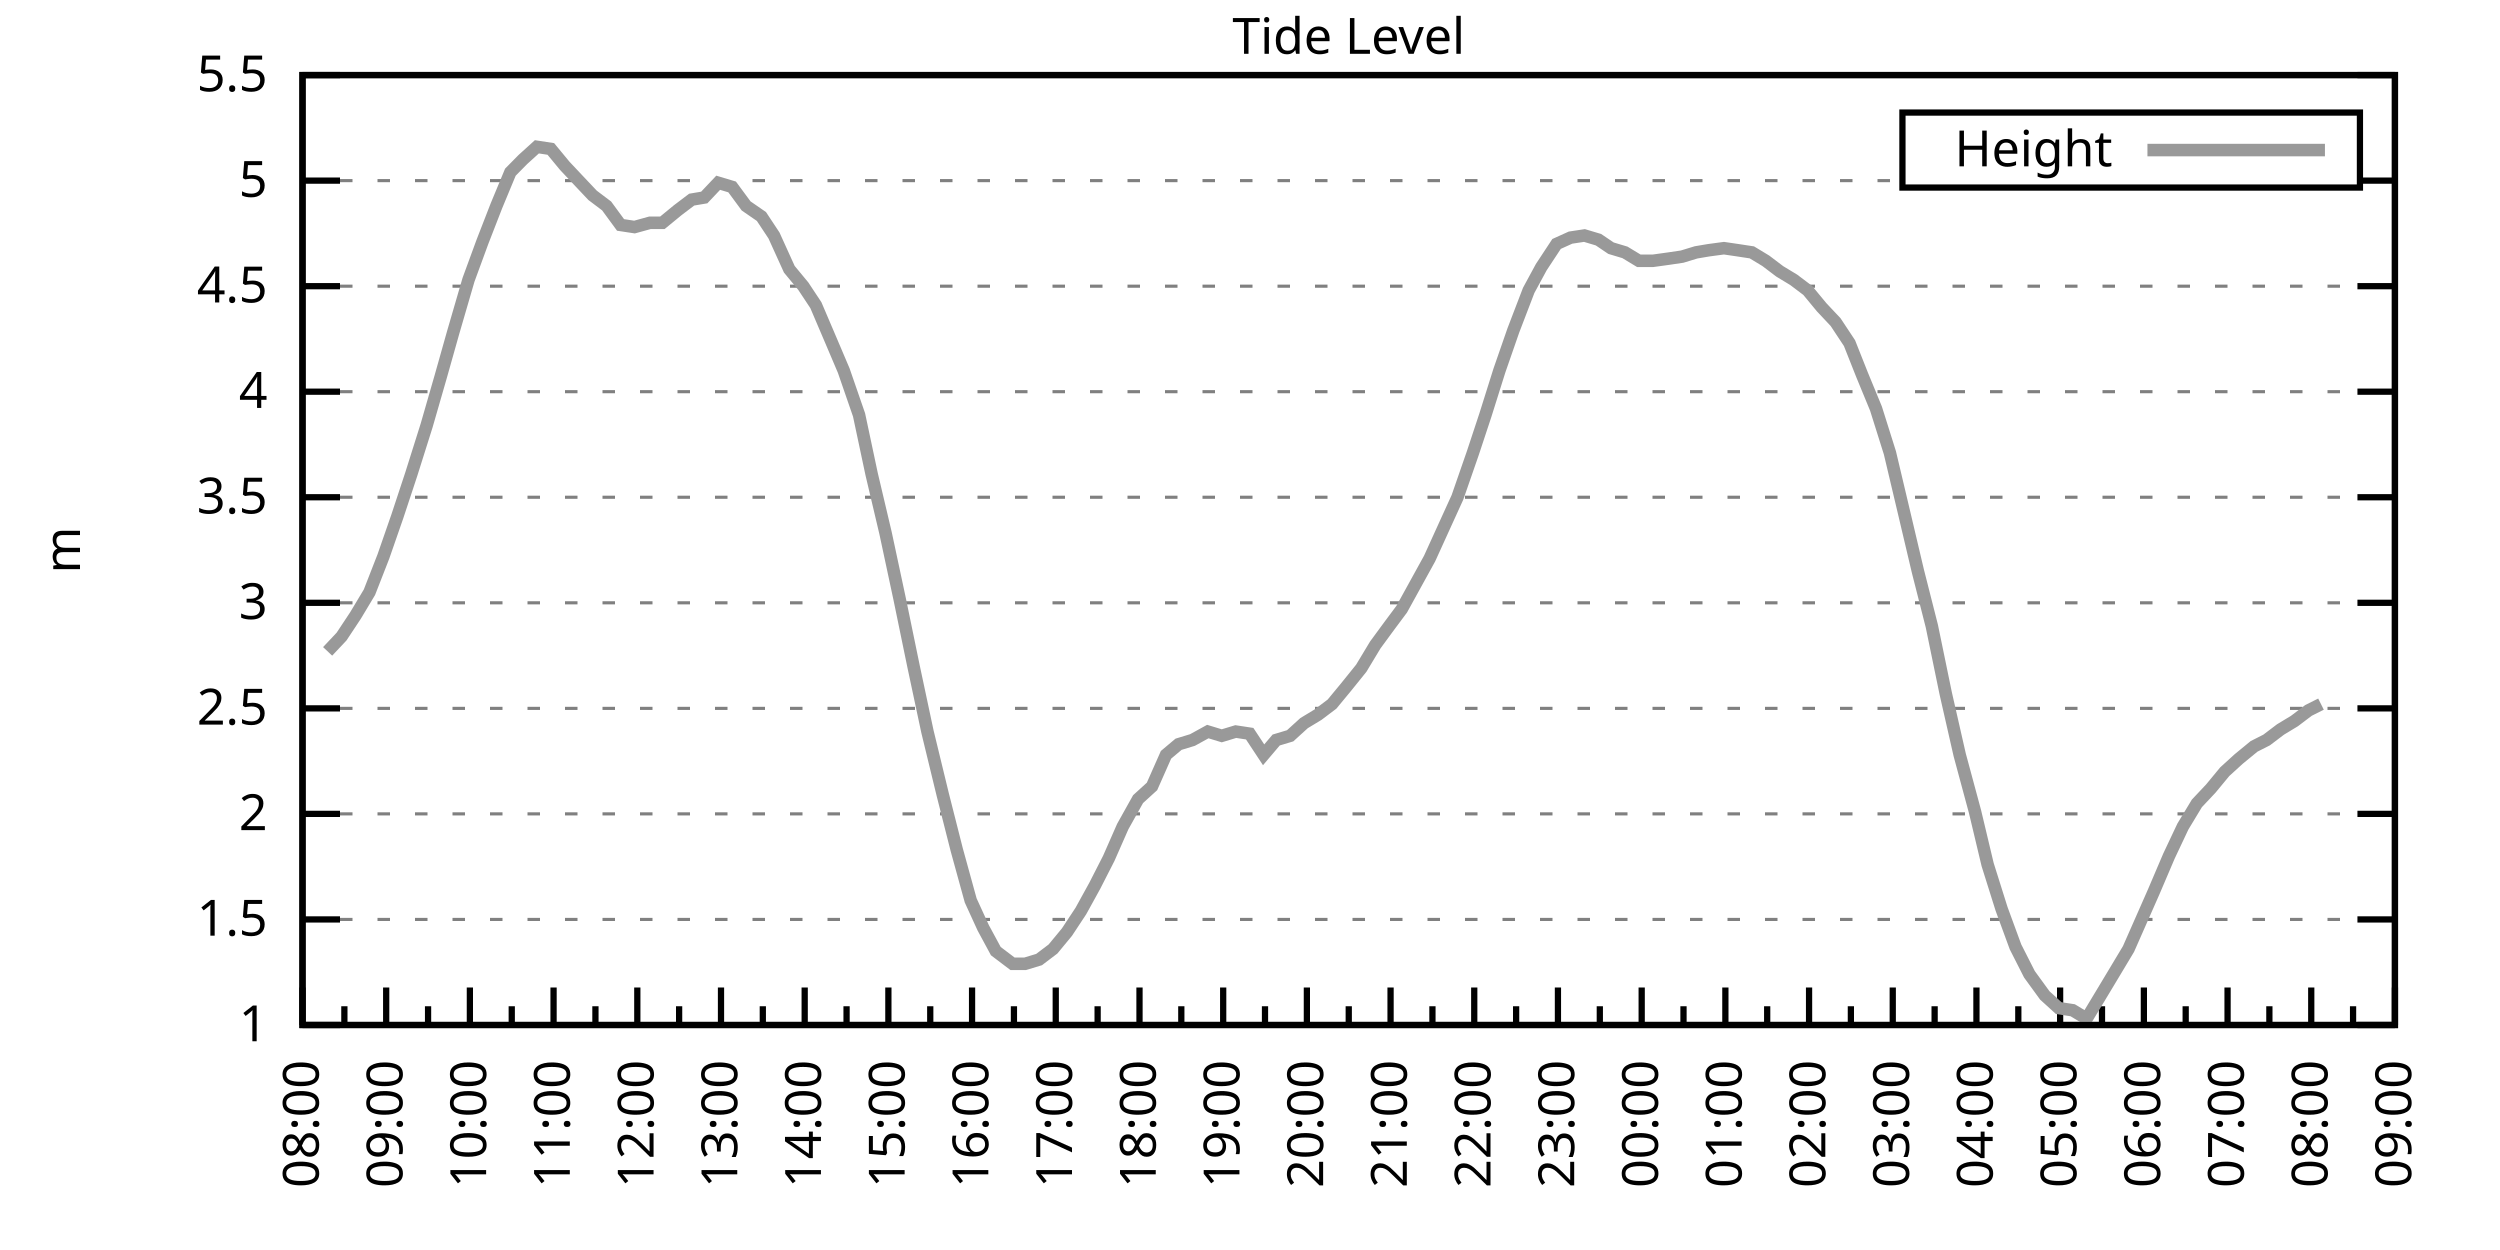
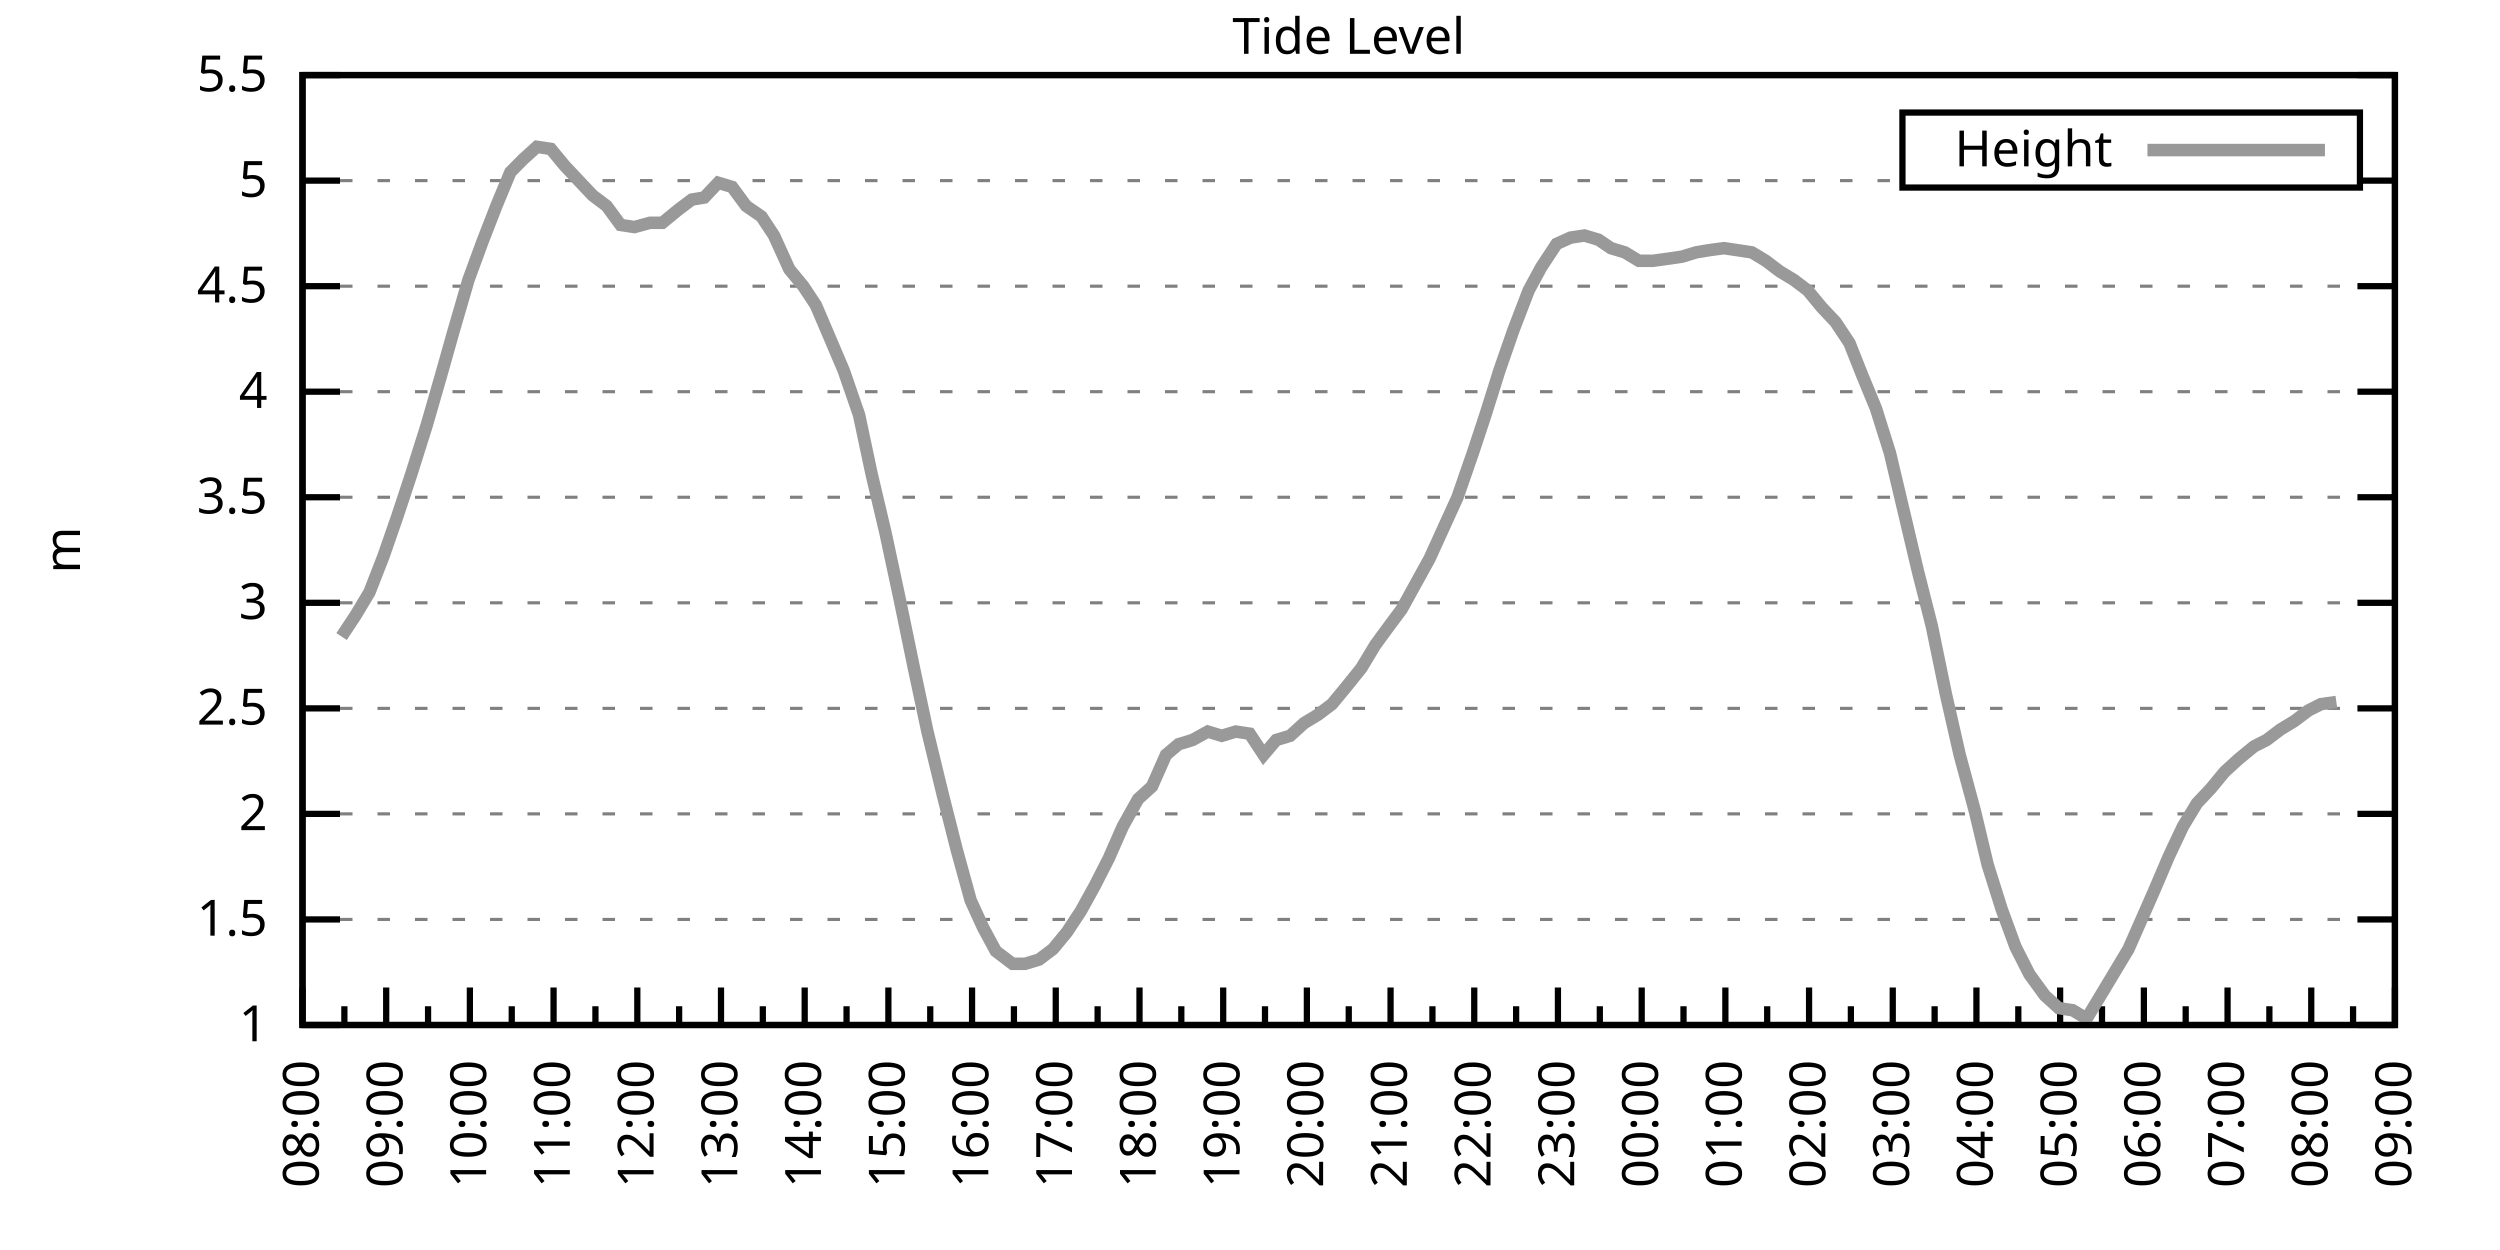
<svg xmlns="http://www.w3.org/2000/svg" xmlns:xlink="http://www.w3.org/1999/xlink" width="400" height="200" viewBox="0 0 400 200">
  <g id="gnuplot_canvas">
    <rect x="0" y="0" width="400" height="200" fill="none" />
    <defs>
      <circle id="gpDot" r="0.5" stroke-width="0.5" stroke="currentColor" />
      <path id="gpPt0" stroke-width="0.333" stroke="currentColor" d="M-1,0 h2 M0,-1 v2" />
      <path id="gpPt1" stroke-width="0.333" stroke="currentColor" d="M-1,-1 L1,1 M1,-1 L-1,1" />
      <path id="gpPt2" stroke-width="0.333" stroke="currentColor" d="M-1,0 L1,0 M0,-1 L0,1 M-1,-1 L1,1 M-1,1 L1,-1" />
      <rect id="gpPt3" stroke-width="0.333" stroke="currentColor" x="-1" y="-1" width="2" height="2" />
      <rect id="gpPt4" stroke-width="0.333" stroke="currentColor" fill="currentColor" x="-1" y="-1" width="2" height="2" />
      <circle id="gpPt5" stroke-width="0.333" stroke="currentColor" cx="0" cy="0" r="1" />
      <use xlink:href="#gpPt5" id="gpPt6" fill="currentColor" stroke="none" />
      <path id="gpPt7" stroke-width="0.333" stroke="currentColor" d="M0,-1.33 L-1.33,0.67 L1.33,0.67 z" />
      <use xlink:href="#gpPt7" id="gpPt8" fill="currentColor" stroke="none" />
      <use xlink:href="#gpPt7" id="gpPt9" stroke="currentColor" transform="rotate(180)" />
      <use xlink:href="#gpPt9" id="gpPt10" fill="currentColor" stroke="none" />
      <use xlink:href="#gpPt3" id="gpPt11" stroke="currentColor" transform="rotate(45)" />
      <use xlink:href="#gpPt11" id="gpPt12" fill="currentColor" stroke="none" />
      <path id="gpPt13" stroke-width="0.333" stroke="currentColor" d="M0,1.330 L1.265,0.411 L0.782,-1.067 L-0.782,-1.076 L-1.265,0.411 z" />
      <use xlink:href="#gpPt13" id="gpPt14" fill="currentColor" stroke="none" />
      <filter id="textbox" filterUnits="objectBoundingBox" x="0" y="0" height="1" width="1">
        <feFlood flood-color="white" flood-opacity="1" result="bgnd" />
        <feComposite in="SourceGraphic" in2="bgnd" operator="atop" />
      </filter>
      <filter id="greybox" filterUnits="objectBoundingBox" x="0" y="0" height="1" width="1">
        <feFlood flood-color="lightgrey" flood-opacity="1" result="grey" />
        <feComposite in="SourceGraphic" in2="grey" operator="atop" />
      </filter>
    </defs>
    <g fill="none" color="white" stroke="currentColor" stroke-width="1.00" stroke-linecap="butt" stroke-linejoin="miter">
</g>
    <g fill="none" color="black" stroke="currentColor" stroke-width="1.00" stroke-linecap="butt" stroke-linejoin="miter">
      <g stroke="none" shape-rendering="crispEdges">
        <polygon fill="rgb(255, 255, 255)" points="48.40,164.00 383.18,164.00 383.18,12.02 48.40,12.02 " />
      </g>
    </g>
    <g fill="none" color="black" stroke="currentColor" stroke-width="1.00" stroke-linecap="butt" stroke-linejoin="miter">
</g>
    <g fill="none" color="black" stroke="black" stroke-width="0.50" stroke-linecap="butt" stroke-linejoin="miter">
</g>
    <g fill="none" color="gray" stroke="currentColor" stroke-width="0.50" stroke-linecap="butt" stroke-linejoin="miter">
      <path stroke="gray" stroke-dasharray="2,4" class="gridline" d="M48.40,164.00 L383.19,164.00  " />
    </g>
    <g fill="none" color="gray" stroke="gray" stroke-width="1.00" stroke-linecap="butt" stroke-linejoin="miter">
</g>
    <g fill="none" color="black" stroke="currentColor" stroke-width="1.00" stroke-linecap="butt" stroke-linejoin="miter">
      <path stroke="black" d="M48.40,164.00 L54.40,164.00 M383.19,164.00 L377.19,164.00  " />
      <g transform="translate(42.80,166.60)" stroke="none" fill="black" font-family="Sans" font-size="8.00" text-anchor="end">
        <text>
          <tspan font-family="Sans"> 1</tspan>
        </text>
      </g>
    </g>
    <g fill="none" color="black" stroke="currentColor" stroke-width="1.00" stroke-linecap="butt" stroke-linejoin="miter">
</g>
    <g fill="none" color="black" stroke="black" stroke-width="0.50" stroke-linecap="butt" stroke-linejoin="miter">
</g>
    <g fill="none" color="gray" stroke="currentColor" stroke-width="0.50" stroke-linecap="butt" stroke-linejoin="miter">
      <path stroke="gray" stroke-dasharray="2,4" class="gridline" d="M48.40,147.11 L383.19,147.11  " />
    </g>
    <g fill="none" color="gray" stroke="gray" stroke-width="1.00" stroke-linecap="butt" stroke-linejoin="miter">
</g>
    <g fill="none" color="black" stroke="currentColor" stroke-width="1.00" stroke-linecap="butt" stroke-linejoin="miter">
      <path stroke="black" d="M48.40,147.11 L54.40,147.11 M383.19,147.11 L377.19,147.11  " />
      <g transform="translate(42.80,149.71)" stroke="none" fill="black" font-family="Sans" font-size="8.00" text-anchor="end">
        <text>
          <tspan font-family="Sans"> 1.5</tspan>
        </text>
      </g>
    </g>
    <g fill="none" color="black" stroke="currentColor" stroke-width="1.00" stroke-linecap="butt" stroke-linejoin="miter">
</g>
    <g fill="none" color="black" stroke="black" stroke-width="0.50" stroke-linecap="butt" stroke-linejoin="miter">
</g>
    <g fill="none" color="gray" stroke="currentColor" stroke-width="0.50" stroke-linecap="butt" stroke-linejoin="miter">
      <path stroke="gray" stroke-dasharray="2,4" class="gridline" d="M48.40,130.22 L383.19,130.22  " />
    </g>
    <g fill="none" color="gray" stroke="gray" stroke-width="1.00" stroke-linecap="butt" stroke-linejoin="miter">
</g>
    <g fill="none" color="black" stroke="currentColor" stroke-width="1.00" stroke-linecap="butt" stroke-linejoin="miter">
      <path stroke="black" d="M48.40,130.22 L54.40,130.22 M383.19,130.22 L377.19,130.22  " />
      <g transform="translate(42.80,132.82)" stroke="none" fill="black" font-family="Sans" font-size="8.00" text-anchor="end">
        <text>
          <tspan font-family="Sans"> 2</tspan>
        </text>
      </g>
    </g>
    <g fill="none" color="black" stroke="currentColor" stroke-width="1.00" stroke-linecap="butt" stroke-linejoin="miter">
</g>
    <g fill="none" color="black" stroke="black" stroke-width="0.50" stroke-linecap="butt" stroke-linejoin="miter">
</g>
    <g fill="none" color="gray" stroke="currentColor" stroke-width="0.50" stroke-linecap="butt" stroke-linejoin="miter">
      <path stroke="gray" stroke-dasharray="2,4" class="gridline" d="M48.40,113.34 L383.19,113.34  " />
    </g>
    <g fill="none" color="gray" stroke="gray" stroke-width="1.00" stroke-linecap="butt" stroke-linejoin="miter">
</g>
    <g fill="none" color="black" stroke="currentColor" stroke-width="1.00" stroke-linecap="butt" stroke-linejoin="miter">
      <path stroke="black" d="M48.40,113.34 L54.40,113.34 M383.19,113.34 L377.19,113.34  " />
      <g transform="translate(42.80,115.94)" stroke="none" fill="black" font-family="Sans" font-size="8.00" text-anchor="end">
        <text>
          <tspan font-family="Sans"> 2.5</tspan>
        </text>
      </g>
    </g>
    <g fill="none" color="black" stroke="currentColor" stroke-width="1.00" stroke-linecap="butt" stroke-linejoin="miter">
</g>
    <g fill="none" color="black" stroke="black" stroke-width="0.50" stroke-linecap="butt" stroke-linejoin="miter">
</g>
    <g fill="none" color="gray" stroke="currentColor" stroke-width="0.50" stroke-linecap="butt" stroke-linejoin="miter">
      <path stroke="gray" stroke-dasharray="2,4" class="gridline" d="M48.40,96.45 L383.19,96.45  " />
    </g>
    <g fill="none" color="gray" stroke="gray" stroke-width="1.00" stroke-linecap="butt" stroke-linejoin="miter">
</g>
    <g fill="none" color="black" stroke="currentColor" stroke-width="1.00" stroke-linecap="butt" stroke-linejoin="miter">
      <path stroke="black" d="M48.40,96.45 L54.40,96.45 M383.19,96.45 L377.19,96.45  " />
      <g transform="translate(42.80,99.05)" stroke="none" fill="black" font-family="Sans" font-size="8.00" text-anchor="end">
        <text>
          <tspan font-family="Sans"> 3</tspan>
        </text>
      </g>
    </g>
    <g fill="none" color="black" stroke="currentColor" stroke-width="1.00" stroke-linecap="butt" stroke-linejoin="miter">
</g>
    <g fill="none" color="black" stroke="black" stroke-width="0.50" stroke-linecap="butt" stroke-linejoin="miter">
</g>
    <g fill="none" color="gray" stroke="currentColor" stroke-width="0.50" stroke-linecap="butt" stroke-linejoin="miter">
      <path stroke="gray" stroke-dasharray="2,4" class="gridline" d="M48.40,79.56 L383.19,79.56  " />
    </g>
    <g fill="none" color="gray" stroke="gray" stroke-width="1.00" stroke-linecap="butt" stroke-linejoin="miter">
</g>
    <g fill="none" color="black" stroke="currentColor" stroke-width="1.00" stroke-linecap="butt" stroke-linejoin="miter">
      <path stroke="black" d="M48.40,79.56 L54.40,79.56 M383.19,79.56 L377.19,79.56  " />
      <g transform="translate(42.80,82.16)" stroke="none" fill="black" font-family="Sans" font-size="8.00" text-anchor="end">
        <text>
          <tspan font-family="Sans"> 3.5</tspan>
        </text>
      </g>
    </g>
    <g fill="none" color="black" stroke="currentColor" stroke-width="1.00" stroke-linecap="butt" stroke-linejoin="miter">
</g>
    <g fill="none" color="black" stroke="black" stroke-width="0.50" stroke-linecap="butt" stroke-linejoin="miter">
</g>
    <g fill="none" color="gray" stroke="currentColor" stroke-width="0.50" stroke-linecap="butt" stroke-linejoin="miter">
      <path stroke="gray" stroke-dasharray="2,4" class="gridline" d="M48.40,62.67 L383.19,62.67  " />
    </g>
    <g fill="none" color="gray" stroke="gray" stroke-width="1.00" stroke-linecap="butt" stroke-linejoin="miter">
</g>
    <g fill="none" color="black" stroke="currentColor" stroke-width="1.00" stroke-linecap="butt" stroke-linejoin="miter">
      <path stroke="black" d="M48.40,62.67 L54.40,62.67 M383.19,62.67 L377.19,62.67  " />
      <g transform="translate(42.80,65.27)" stroke="none" fill="black" font-family="Sans" font-size="8.00" text-anchor="end">
        <text>
          <tspan font-family="Sans"> 4</tspan>
        </text>
      </g>
    </g>
    <g fill="none" color="black" stroke="currentColor" stroke-width="1.00" stroke-linecap="butt" stroke-linejoin="miter">
</g>
    <g fill="none" color="black" stroke="black" stroke-width="0.50" stroke-linecap="butt" stroke-linejoin="miter">
</g>
    <g fill="none" color="gray" stroke="currentColor" stroke-width="0.50" stroke-linecap="butt" stroke-linejoin="miter">
      <path stroke="gray" stroke-dasharray="2,4" class="gridline" d="M48.40,45.79 L383.19,45.79  " />
    </g>
    <g fill="none" color="gray" stroke="gray" stroke-width="1.00" stroke-linecap="butt" stroke-linejoin="miter">
</g>
    <g fill="none" color="black" stroke="currentColor" stroke-width="1.00" stroke-linecap="butt" stroke-linejoin="miter">
      <path stroke="black" d="M48.40,45.79 L54.40,45.79 M383.19,45.79 L377.19,45.79  " />
      <g transform="translate(42.80,48.39)" stroke="none" fill="black" font-family="Sans" font-size="8.00" text-anchor="end">
        <text>
          <tspan font-family="Sans"> 4.5</tspan>
        </text>
      </g>
    </g>
    <g fill="none" color="black" stroke="currentColor" stroke-width="1.00" stroke-linecap="butt" stroke-linejoin="miter">
</g>
    <g fill="none" color="black" stroke="black" stroke-width="0.50" stroke-linecap="butt" stroke-linejoin="miter">
</g>
    <g fill="none" color="gray" stroke="currentColor" stroke-width="0.50" stroke-linecap="butt" stroke-linejoin="miter">
      <path stroke="gray" stroke-dasharray="2,4" class="gridline" d="M48.40,28.90 L304.39,28.90 M377.59,28.90 L383.19,28.90  " />
    </g>
    <g fill="none" color="gray" stroke="gray" stroke-width="1.00" stroke-linecap="butt" stroke-linejoin="miter">
</g>
    <g fill="none" color="black" stroke="currentColor" stroke-width="1.00" stroke-linecap="butt" stroke-linejoin="miter">
      <path stroke="black" d="M48.40,28.90 L54.40,28.90 M383.19,28.90 L377.19,28.90  " />
      <g transform="translate(42.80,31.50)" stroke="none" fill="black" font-family="Sans" font-size="8.00" text-anchor="end">
        <text>
          <tspan font-family="Sans"> 5</tspan>
        </text>
      </g>
    </g>
    <g fill="none" color="black" stroke="currentColor" stroke-width="1.00" stroke-linecap="butt" stroke-linejoin="miter">
</g>
    <g fill="none" color="black" stroke="black" stroke-width="0.50" stroke-linecap="butt" stroke-linejoin="miter">
</g>
    <g fill="none" color="gray" stroke="currentColor" stroke-width="0.50" stroke-linecap="butt" stroke-linejoin="miter">
      <path stroke="gray" stroke-dasharray="2,4" class="gridline" d="M48.40,12.01 L383.19,12.01  " />
    </g>
    <g fill="none" color="gray" stroke="gray" stroke-width="1.00" stroke-linecap="butt" stroke-linejoin="miter">
</g>
    <g fill="none" color="black" stroke="currentColor" stroke-width="1.00" stroke-linecap="butt" stroke-linejoin="miter">
      <path stroke="black" d="M48.40,12.01 L54.40,12.01 M383.19,12.01 L377.19,12.01  " />
      <g transform="translate(42.80,14.61)" stroke="none" fill="black" font-family="Sans" font-size="8.00" text-anchor="end">
        <text>
          <tspan font-family="Sans"> 5.5</tspan>
        </text>
      </g>
    </g>
    <g fill="none" color="black" stroke="currentColor" stroke-width="1.00" stroke-linecap="butt" stroke-linejoin="miter">
      <path stroke="black" d="M48.40,164.00 L48.40,158.00  " />
      <g transform="translate(51.00,169.60) rotate(270)" stroke="none" fill="black" font-family="Sans" font-size="8.00" text-anchor="end">
        <text>
          <tspan font-family="Sans">08:00</tspan>
        </text>
      </g>
    </g>
    <g fill="none" color="black" stroke="currentColor" stroke-width="1.00" stroke-linecap="butt" stroke-linejoin="miter">
      <path stroke="black" d="M55.10,164.00 L55.10,161.00 M61.79,164.00 L61.79,158.00  " />
      <g transform="translate(64.39,169.60) rotate(270)" stroke="none" fill="black" font-family="Sans" font-size="8.00" text-anchor="end">
        <text>
          <tspan font-family="Sans">09:00</tspan>
        </text>
      </g>
    </g>
    <g fill="none" color="black" stroke="currentColor" stroke-width="1.00" stroke-linecap="butt" stroke-linejoin="miter">
      <path stroke="black" d="M68.49,164.00 L68.49,161.00 M75.18,164.00 L75.18,158.00  " />
      <g transform="translate(77.78,169.60) rotate(270)" stroke="none" fill="black" font-family="Sans" font-size="8.00" text-anchor="end">
        <text>
          <tspan font-family="Sans">10:00</tspan>
        </text>
      </g>
    </g>
    <g fill="none" color="black" stroke="currentColor" stroke-width="1.00" stroke-linecap="butt" stroke-linejoin="miter">
      <path stroke="black" d="M81.88,164.00 L81.88,161.00 M88.57,164.00 L88.57,158.00  " />
      <g transform="translate(91.17,169.60) rotate(270)" stroke="none" fill="black" font-family="Sans" font-size="8.00" text-anchor="end">
        <text>
          <tspan font-family="Sans">11:00</tspan>
        </text>
      </g>
    </g>
    <g fill="none" color="black" stroke="currentColor" stroke-width="1.00" stroke-linecap="butt" stroke-linejoin="miter">
      <path stroke="black" d="M95.27,164.00 L95.27,161.00 M101.97,164.00 L101.97,158.00  " />
      <g transform="translate(104.57,169.60) rotate(270)" stroke="none" fill="black" font-family="Sans" font-size="8.00" text-anchor="end">
        <text>
          <tspan font-family="Sans">12:00</tspan>
        </text>
      </g>
    </g>
    <g fill="none" color="black" stroke="currentColor" stroke-width="1.00" stroke-linecap="butt" stroke-linejoin="miter">
      <path stroke="black" d="M108.66,164.00 L108.66,161.00 M115.36,164.00 L115.36,158.00  " />
      <g transform="translate(117.96,169.60) rotate(270)" stroke="none" fill="black" font-family="Sans" font-size="8.00" text-anchor="end">
        <text>
          <tspan font-family="Sans">13:00</tspan>
        </text>
      </g>
    </g>
    <g fill="none" color="black" stroke="currentColor" stroke-width="1.00" stroke-linecap="butt" stroke-linejoin="miter">
      <path stroke="black" d="M122.05,164.00 L122.05,161.00 M128.75,164.00 L128.75,158.00  " />
      <g transform="translate(131.35,169.60) rotate(270)" stroke="none" fill="black" font-family="Sans" font-size="8.00" text-anchor="end">
        <text>
          <tspan font-family="Sans">14:00</tspan>
        </text>
      </g>
    </g>
    <g fill="none" color="black" stroke="currentColor" stroke-width="1.00" stroke-linecap="butt" stroke-linejoin="miter">
      <path stroke="black" d="M135.45,164.00 L135.45,161.00 M142.14,164.00 L142.14,158.00  " />
      <g transform="translate(144.74,169.60) rotate(270)" stroke="none" fill="black" font-family="Sans" font-size="8.00" text-anchor="end">
        <text>
          <tspan font-family="Sans">15:00</tspan>
        </text>
      </g>
    </g>
    <g fill="none" color="black" stroke="currentColor" stroke-width="1.00" stroke-linecap="butt" stroke-linejoin="miter">
      <path stroke="black" d="M148.84,164.00 L148.84,161.00 M155.53,164.00 L155.53,158.00  " />
      <g transform="translate(158.13,169.60) rotate(270)" stroke="none" fill="black" font-family="Sans" font-size="8.00" text-anchor="end">
        <text>
          <tspan font-family="Sans">16:00</tspan>
        </text>
      </g>
    </g>
    <g fill="none" color="black" stroke="currentColor" stroke-width="1.00" stroke-linecap="butt" stroke-linejoin="miter">
      <path stroke="black" d="M162.23,164.00 L162.23,161.00 M168.92,164.00 L168.92,158.00  " />
      <g transform="translate(171.52,169.60) rotate(270)" stroke="none" fill="black" font-family="Sans" font-size="8.00" text-anchor="end">
        <text>
          <tspan font-family="Sans">17:00</tspan>
        </text>
      </g>
    </g>
    <g fill="none" color="black" stroke="currentColor" stroke-width="1.00" stroke-linecap="butt" stroke-linejoin="miter">
      <path stroke="black" d="M175.62,164.00 L175.62,161.00 M182.32,164.00 L182.32,158.00  " />
      <g transform="translate(184.92,169.60) rotate(270)" stroke="none" fill="black" font-family="Sans" font-size="8.00" text-anchor="end">
        <text>
          <tspan font-family="Sans">18:00</tspan>
        </text>
      </g>
    </g>
    <g fill="none" color="black" stroke="currentColor" stroke-width="1.00" stroke-linecap="butt" stroke-linejoin="miter">
      <path stroke="black" d="M189.01,164.00 L189.01,161.00 M195.71,164.00 L195.71,158.00  " />
      <g transform="translate(198.31,169.60) rotate(270)" stroke="none" fill="black" font-family="Sans" font-size="8.00" text-anchor="end">
        <text>
          <tspan font-family="Sans">19:00</tspan>
        </text>
      </g>
    </g>
    <g fill="none" color="black" stroke="currentColor" stroke-width="1.00" stroke-linecap="butt" stroke-linejoin="miter">
      <path stroke="black" d="M202.40,164.00 L202.40,161.00 M209.10,164.00 L209.10,158.00  " />
      <g transform="translate(211.70,169.60) rotate(270)" stroke="none" fill="black" font-family="Sans" font-size="8.00" text-anchor="end">
        <text>
          <tspan font-family="Sans">20:00</tspan>
        </text>
      </g>
    </g>
    <g fill="none" color="black" stroke="currentColor" stroke-width="1.00" stroke-linecap="butt" stroke-linejoin="miter">
      <path stroke="black" d="M215.80,164.00 L215.80,161.00 M222.49,164.00 L222.49,158.00  " />
      <g transform="translate(225.09,169.60) rotate(270)" stroke="none" fill="black" font-family="Sans" font-size="8.00" text-anchor="end">
        <text>
          <tspan font-family="Sans">21:00</tspan>
        </text>
      </g>
    </g>
    <g fill="none" color="black" stroke="currentColor" stroke-width="1.00" stroke-linecap="butt" stroke-linejoin="miter">
      <path stroke="black" d="M229.19,164.00 L229.19,161.00 M235.88,164.00 L235.88,158.00  " />
      <g transform="translate(238.48,169.60) rotate(270)" stroke="none" fill="black" font-family="Sans" font-size="8.00" text-anchor="end">
        <text>
          <tspan font-family="Sans">22:00</tspan>
        </text>
      </g>
    </g>
    <g fill="none" color="black" stroke="currentColor" stroke-width="1.00" stroke-linecap="butt" stroke-linejoin="miter">
      <path stroke="black" d="M242.58,164.00 L242.58,161.00 M249.27,164.00 L249.27,158.00  " />
      <g transform="translate(251.87,169.60) rotate(270)" stroke="none" fill="black" font-family="Sans" font-size="8.00" text-anchor="end">
        <text>
          <tspan font-family="Sans">23:00</tspan>
        </text>
      </g>
    </g>
    <g fill="none" color="black" stroke="currentColor" stroke-width="1.00" stroke-linecap="butt" stroke-linejoin="miter">
      <path stroke="black" d="M255.97,164.00 L255.97,161.00 M262.67,164.00 L262.67,158.00  " />
      <g transform="translate(265.27,169.60) rotate(270)" stroke="none" fill="black" font-family="Sans" font-size="8.00" text-anchor="end">
        <text>
          <tspan font-family="Sans">00:00</tspan>
        </text>
      </g>
    </g>
    <g fill="none" color="black" stroke="currentColor" stroke-width="1.00" stroke-linecap="butt" stroke-linejoin="miter">
      <path stroke="black" d="M269.36,164.00 L269.36,161.00 M276.06,164.00 L276.06,158.00  " />
      <g transform="translate(278.66,169.60) rotate(270)" stroke="none" fill="black" font-family="Sans" font-size="8.00" text-anchor="end">
        <text>
          <tspan font-family="Sans">01:00</tspan>
        </text>
      </g>
    </g>
    <g fill="none" color="black" stroke="currentColor" stroke-width="1.00" stroke-linecap="butt" stroke-linejoin="miter">
      <path stroke="black" d="M282.75,164.00 L282.75,161.00 M289.45,164.00 L289.45,158.00  " />
      <g transform="translate(292.05,169.60) rotate(270)" stroke="none" fill="black" font-family="Sans" font-size="8.00" text-anchor="end">
        <text>
          <tspan font-family="Sans">02:00</tspan>
        </text>
      </g>
    </g>
    <g fill="none" color="black" stroke="currentColor" stroke-width="1.00" stroke-linecap="butt" stroke-linejoin="miter">
      <path stroke="black" d="M296.14,164.00 L296.14,161.00 M302.84,164.00 L302.84,158.00  " />
      <g transform="translate(305.44,169.60) rotate(270)" stroke="none" fill="black" font-family="Sans" font-size="8.00" text-anchor="end">
        <text>
          <tspan font-family="Sans">03:00</tspan>
        </text>
      </g>
    </g>
    <g fill="none" color="black" stroke="currentColor" stroke-width="1.00" stroke-linecap="butt" stroke-linejoin="miter">
      <path stroke="black" d="M309.54,164.00 L309.54,161.00 M316.23,164.00 L316.23,158.00  " />
      <g transform="translate(318.83,169.60) rotate(270)" stroke="none" fill="black" font-family="Sans" font-size="8.00" text-anchor="end">
        <text>
          <tspan font-family="Sans">04:00</tspan>
        </text>
      </g>
    </g>
    <g fill="none" color="black" stroke="currentColor" stroke-width="1.00" stroke-linecap="butt" stroke-linejoin="miter">
      <path stroke="black" d="M322.93,164.00 L322.93,161.00 M329.62,164.00 L329.62,158.00  " />
      <g transform="translate(332.22,169.60) rotate(270)" stroke="none" fill="black" font-family="Sans" font-size="8.00" text-anchor="end">
        <text>
          <tspan font-family="Sans">05:00</tspan>
        </text>
      </g>
    </g>
    <g fill="none" color="black" stroke="currentColor" stroke-width="1.00" stroke-linecap="butt" stroke-linejoin="miter">
      <path stroke="black" d="M336.32,164.00 L336.32,161.00 M343.02,164.00 L343.02,158.00  " />
      <g transform="translate(345.62,169.60) rotate(270)" stroke="none" fill="black" font-family="Sans" font-size="8.00" text-anchor="end">
        <text>
          <tspan font-family="Sans">06:00</tspan>
        </text>
      </g>
    </g>
    <g fill="none" color="black" stroke="currentColor" stroke-width="1.00" stroke-linecap="butt" stroke-linejoin="miter">
      <path stroke="black" d="M349.71,164.00 L349.71,161.00 M356.41,164.00 L356.41,158.00  " />
      <g transform="translate(359.01,169.60) rotate(270)" stroke="none" fill="black" font-family="Sans" font-size="8.00" text-anchor="end">
        <text>
          <tspan font-family="Sans">07:00</tspan>
        </text>
      </g>
    </g>
    <g fill="none" color="black" stroke="currentColor" stroke-width="1.00" stroke-linecap="butt" stroke-linejoin="miter">
      <path stroke="black" d="M363.10,164.00 L363.10,161.00 M369.80,164.00 L369.80,158.00  " />
      <g transform="translate(372.40,169.60) rotate(270)" stroke="none" fill="black" font-family="Sans" font-size="8.00" text-anchor="end">
        <text>
          <tspan font-family="Sans">08:00</tspan>
        </text>
      </g>
    </g>
    <g fill="none" color="black" stroke="currentColor" stroke-width="1.00" stroke-linecap="butt" stroke-linejoin="miter">
      <path stroke="black" d="M376.49,164.00 L376.49,161.00 M383.19,164.00 L383.19,158.00  " />
      <g transform="translate(385.79,169.60) rotate(270)" stroke="none" fill="black" font-family="Sans" font-size="8.00" text-anchor="end">
        <text>
          <tspan font-family="Sans">09:00</tspan>
        </text>
      </g>
    </g>
    <g fill="none" color="black" stroke="currentColor" stroke-width="1.00" stroke-linecap="butt" stroke-linejoin="miter">
</g>
    <g fill="none" color="black" stroke="currentColor" stroke-width="1.00" stroke-linecap="butt" stroke-linejoin="miter">
      <path stroke="black" d="M48.40,12.01 L48.40,164.00 L383.19,164.00 L383.19,12.01 L48.40,12.01 Z  " />
    </g>
    <g fill="none" color="black" stroke="currentColor" stroke-width="1.00" stroke-linecap="butt" stroke-linejoin="miter">
      <g transform="translate(12.80,88.01) rotate(270)" stroke="none" fill="black" font-family="Sans" font-size="8.00" text-anchor="middle">
        <text>
          <tspan font-family="Sans">m</tspan>
        </text>
      </g>
    </g>
    <g fill="none" color="black" stroke="currentColor" stroke-width="1.00" stroke-linecap="butt" stroke-linejoin="miter">
</g>
    <g fill="none" color="black" stroke="currentColor" stroke-width="1.00" stroke-linecap="butt" stroke-linejoin="miter">
      <path stroke="black" d="M304.39,30.01 L304.39,18.01 L377.59,18.01 L377.59,30.01 L304.39,30.01 Z  " />
    </g>
    <g id="Tide_level_plot_1">
      <g fill="none" color="white" stroke="black" stroke-width="2.00" stroke-linecap="butt" stroke-linejoin="miter">
</g>
      <g fill="none" color="black" stroke="currentColor" stroke-width="2.00" stroke-linecap="butt" stroke-linejoin="miter">
        <g transform="translate(337.99,26.61)" stroke="none" fill="black" font-family="Sans" font-size="8.00" text-anchor="end">
          <text>
            <tspan font-family="Sans">Height</tspan>
          </text>
        </g>
      </g>
      <g fill="none" color="black" stroke="currentColor" stroke-width="2.00" stroke-linecap="butt" stroke-linejoin="miter">
-         <path stroke="rgb(153, 153, 153)" d="M343.59,24.01 L371.99,24.01 M52.42,104.22 L54.65,101.85 L56.88,98.48 L59.11,94.76 L61.35,89.02 L63.58,82.60   L65.81,75.85 L68.26,68.08 L70.50,60.31 L72.50,53.22 L74.96,44.77 L77.19,38.69 L79.42,32.95 L81.66,27.55   L83.66,25.52 L85.90,23.49 L88.13,23.83 L90.36,26.53 L92.59,28.90 L94.82,31.26 L97.06,32.95 L99.29,35.99   L101.52,36.33 L103.98,35.65 L105.98,35.65 L108.44,33.63 L110.67,31.94 L112.68,31.60 L114.91,29.24 L117.14,29.91   L119.38,32.95 L121.83,34.64 L123.84,37.68 L126.29,43.08 L128.53,45.79 L130.54,48.83 L132.99,54.57 L135.00,59.30   L137.45,66.39 L139.46,75.85 L141.69,85.30 L143.93,95.77 L146.16,106.58 L148.39,117.05 L150.85,127.18 L153.08,135.97   L155.31,144.07 L157.32,148.46 L159.33,152.18 L162.01,154.21 L164.01,154.21 L166.25,153.53 L168.48,151.84 L170.71,149.14   L172.94,145.76 L175.17,141.71 L177.41,137.32 L179.64,132.25 L182.09,127.86 L184.32,125.83 L186.56,120.77 L188.57,119.08   L190.80,118.40 L193.25,117.05 L195.48,117.73 L197.72,117.05 L199.95,117.39 L202.18,120.77 L204.19,118.40 L206.42,117.73   L208.65,115.70 L210.88,114.35 L213.12,112.66 L215.35,109.96 L217.80,106.92 L220.04,103.20 L222.27,100.16 L224.28,97.46   L226.51,93.41 L228.74,89.36 L231.20,83.95 L233.20,79.56 L235.66,72.47 L237.67,66.39 L239.90,59.30 L242.13,52.88   L244.59,46.46 L246.60,42.75 L249.05,39.03 L251.28,38.02 L253.51,37.68 L255.75,38.35 L257.76,39.71 L259.99,40.38   L262.22,41.73 L264.45,41.73 L266.91,41.39 L269.14,41.06 L271.37,40.38 L273.38,40.04 L275.83,39.71 L278.07,40.04   L280.30,40.38 L282.53,41.73 L284.76,43.42 L286.99,44.77 L289.23,46.46 L291.46,49.16 L293.69,51.53 L295.92,54.90   L297.93,59.97 L300.16,65.38 L302.39,72.47 L304.63,81.93 L306.86,91.38 L309.09,100.16 L311.32,110.97 L313.55,120.77   L316.01,129.89 L318.02,138.33 L320.25,145.42 L322.48,151.50 L324.71,155.89 L327.17,159.27 L329.40,161.30 L331.63,161.64   L333.86,162.99 L336.10,159.27 L338.33,155.56 L340.56,151.84 L344.58,142.72 L347.03,136.98 L349.26,132.25 L351.50,128.54   L353.73,126.17 L355.96,123.47 L358.19,121.44 L360.65,119.42 L362.66,118.40 L364.89,116.71 L367.12,115.36 L369.35,113.67   L371.36,112.66  " />
+         <path stroke="rgb(153, 153, 153)" d="M343.59,24.01 L371.99,24.01 M54.65,101.85 L56.88,98.48 L59.11,94.76 L61.35,89.02 L63.58,82.60 L65.81,75.85   L68.26,68.08 L70.50,60.31 L72.50,53.22 L74.96,44.77 L77.19,38.69 L79.42,32.95 L81.66,27.55 L83.66,25.52   L85.90,23.49 L88.13,23.83 L90.36,26.53 L92.59,28.90 L94.82,31.26 L97.06,32.95 L99.29,35.99 L101.52,36.33   L103.98,35.65 L105.98,35.65 L108.44,33.63 L110.67,31.94 L112.68,31.60 L114.91,29.24 L117.14,29.91 L119.38,32.95   L121.83,34.64 L123.84,37.68 L126.29,43.08 L128.53,45.79 L130.54,48.83 L132.99,54.57 L135.00,59.30 L137.45,66.39   L139.46,75.85 L141.69,85.30 L143.93,95.77 L146.16,106.58 L148.39,117.05 L150.85,127.18 L153.08,135.97 L155.31,144.07   L157.32,148.46 L159.33,152.18 L162.01,154.21 L164.01,154.21 L166.25,153.53 L168.48,151.84 L170.71,149.14 L172.94,145.76   L175.17,141.71 L177.41,137.32 L179.64,132.25 L182.09,127.86 L184.32,125.83 L186.56,120.77 L188.57,119.08 L190.80,118.40   L193.25,117.05 L195.48,117.73 L197.72,117.05 L199.95,117.39 L202.18,120.77 L204.19,118.40 L206.42,117.73 L208.65,115.70   L210.88,114.35 L213.12,112.66 L215.35,109.96 L217.80,106.92 L220.04,103.20 L222.27,100.16 L224.28,97.46 L226.51,93.41   L228.74,89.36 L231.20,83.95 L233.20,79.56 L235.66,72.47 L237.67,66.39 L239.90,59.30 L242.13,52.88 L244.59,46.46   L246.60,42.75 L249.05,39.03 L251.28,38.02 L253.51,37.68 L255.75,38.35 L257.76,39.71 L259.99,40.38 L262.22,41.73   L264.45,41.73 L266.91,41.39 L269.14,41.06 L271.37,40.38 L273.38,40.04 L275.83,39.71 L278.07,40.04 L280.30,40.38   L282.53,41.73 L284.76,43.42 L286.99,44.77 L289.23,46.46 L291.46,49.16 L293.69,51.53 L295.92,54.90 L297.93,59.97   L300.16,65.38 L302.39,72.47 L304.63,81.93 L306.86,91.38 L309.09,100.16 L311.32,110.97 L313.55,120.77 L316.01,129.89   L318.02,138.33 L320.25,145.42 L322.48,151.50 L324.71,155.89 L327.17,159.27 L329.40,161.30 L331.63,161.64 L333.86,162.99   L336.10,159.27 L338.33,155.56 L340.56,151.84 L344.58,142.72 L347.03,136.98 L349.26,132.25 L351.50,128.54 L353.73,126.17   L355.96,123.47 L358.19,121.44 L360.65,119.42 L362.66,118.40 L364.89,116.71 L367.12,115.36 L369.35,113.67 L371.36,112.66   L373.82,112.32  " />
      </g>
    </g>
    <g fill="none" color="black" stroke="currentColor" stroke-width="2.00" stroke-linecap="butt" stroke-linejoin="miter">
</g>
    <g fill="none" color="black" stroke="black" stroke-width="1.00" stroke-linecap="butt" stroke-linejoin="miter">
</g>
    <g fill="none" color="black" stroke="currentColor" stroke-width="1.00" stroke-linecap="butt" stroke-linejoin="miter">
      <path stroke="black" d="M48.40,12.01 L48.40,164.00 L383.19,164.00 L383.19,12.01 L48.40,12.01 Z  " />
    </g>
    <g fill="none" color="black" stroke="currentColor" stroke-width="1.00" stroke-linecap="butt" stroke-linejoin="miter">
      <g transform="translate(215.79,8.61)" stroke="none" fill="black" font-family="Sans" font-size="8.00" text-anchor="middle">
        <text>
          <tspan font-family="Sans">Tide Level</tspan>
        </text>
      </g>
    </g>
    <g fill="none" color="black" stroke="currentColor" stroke-width="1.00" stroke-linecap="butt" stroke-linejoin="miter">
</g>
  </g>
</svg>
